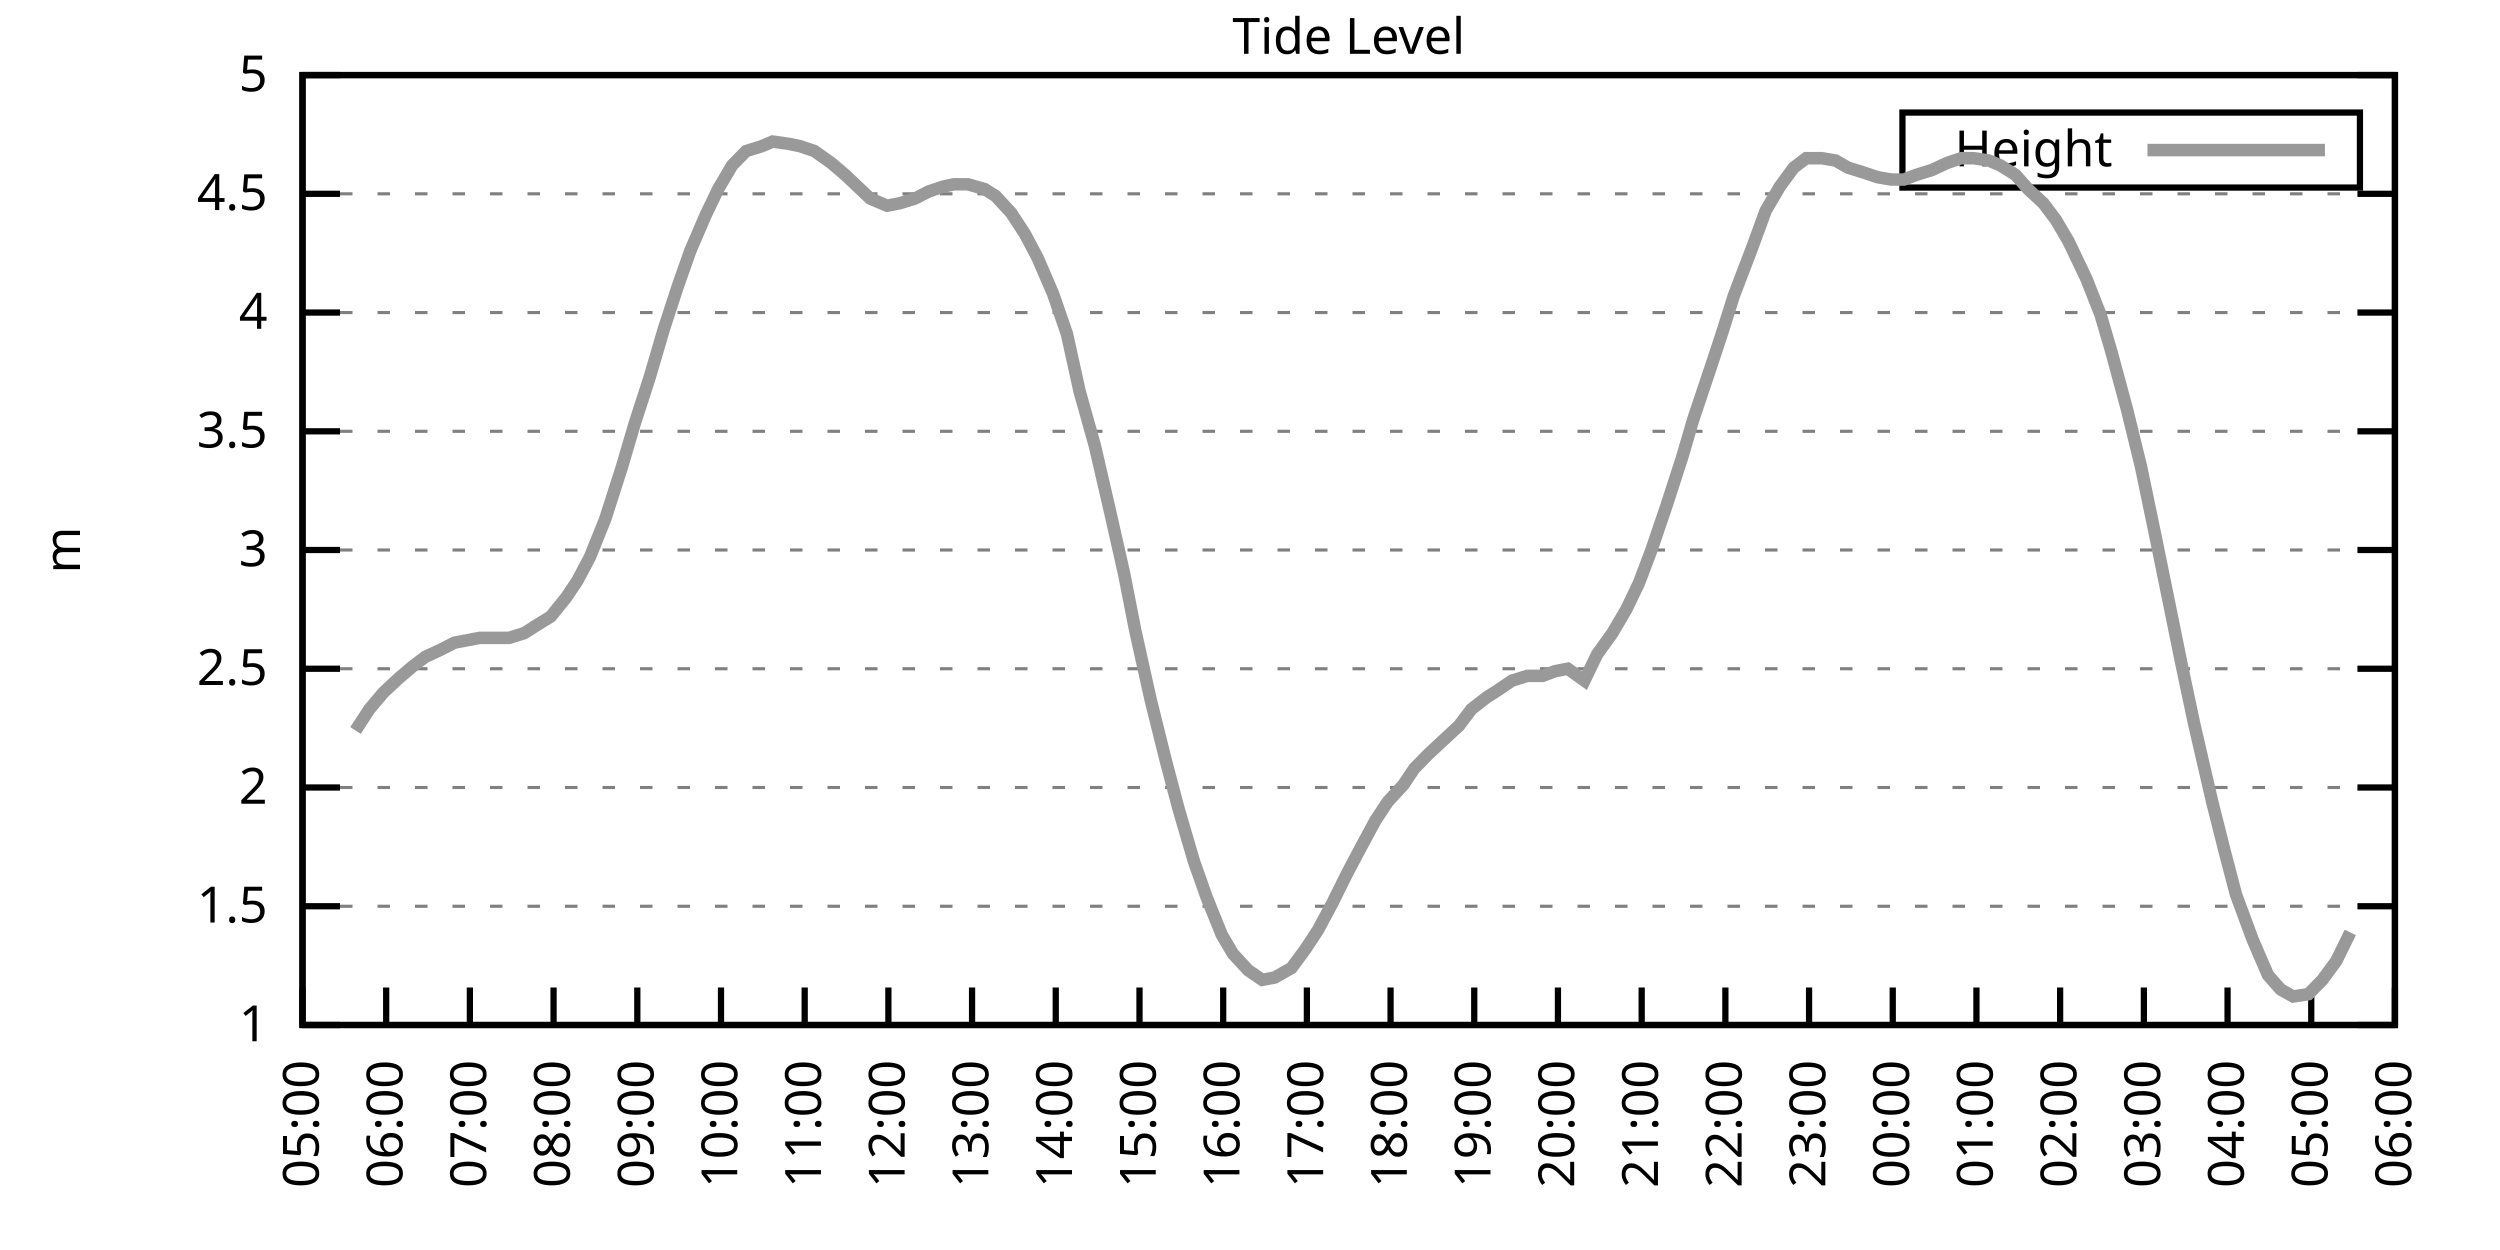
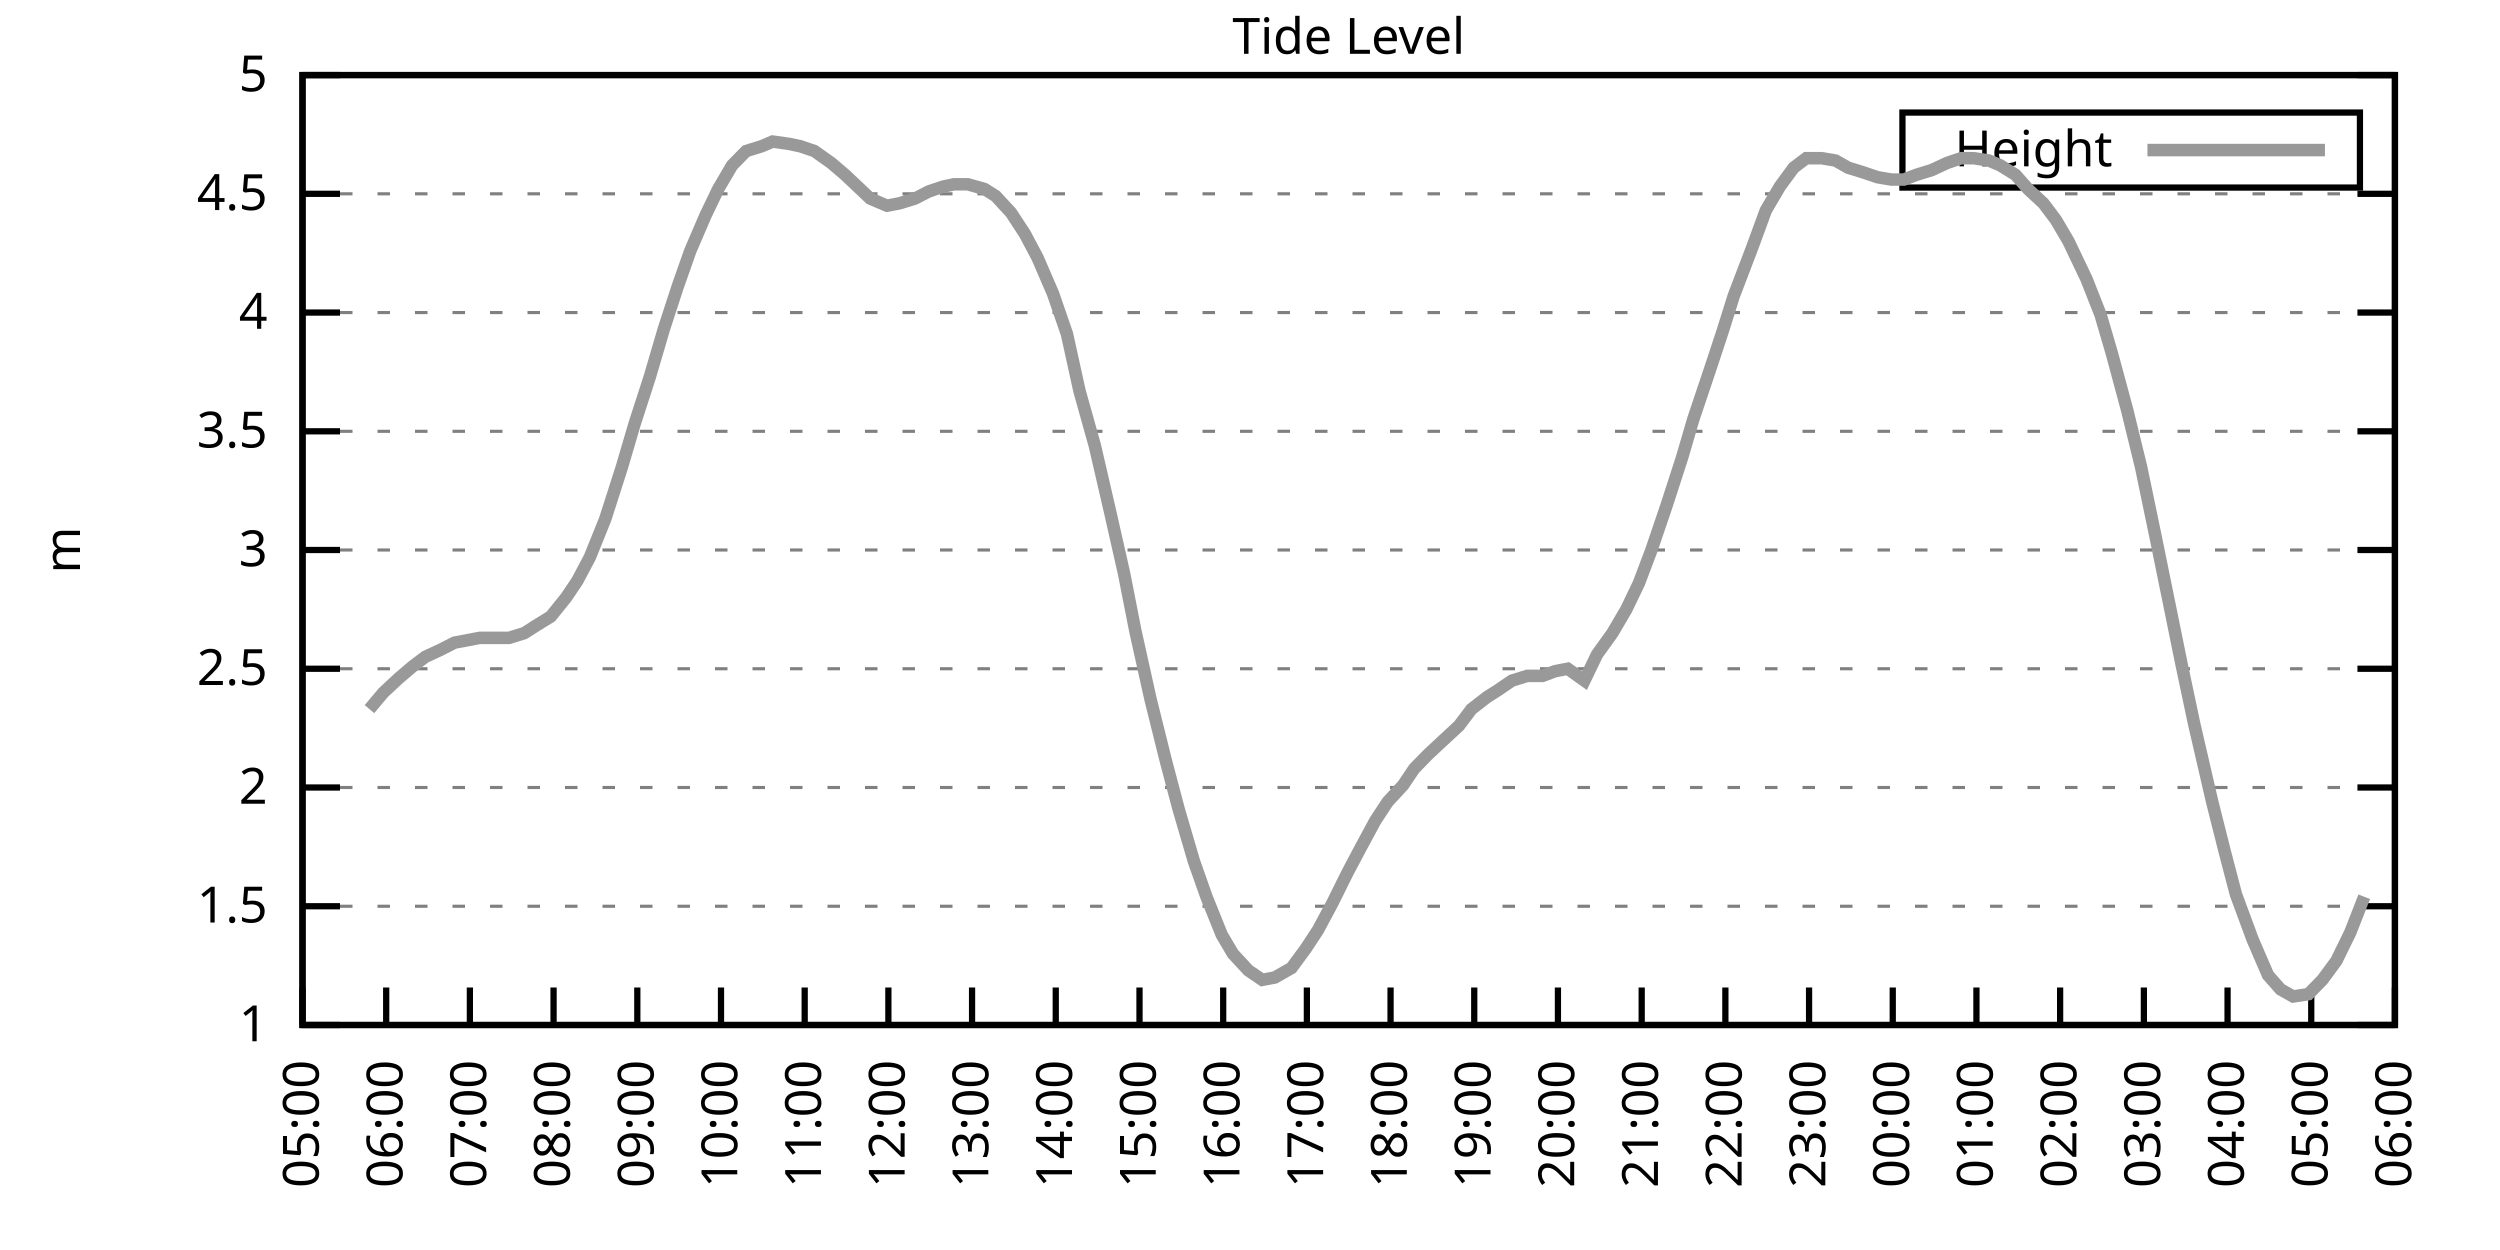
<svg xmlns="http://www.w3.org/2000/svg" xmlns:xlink="http://www.w3.org/1999/xlink" width="400" height="200" viewBox="0 0 400 200">
  <g id="gnuplot_canvas">
    <rect x="0" y="0" width="400" height="200" fill="none" />
    <defs>
      <circle id="gpDot" r="0.5" stroke-width="0.5" stroke="currentColor" />
      <path id="gpPt0" stroke-width="0.333" stroke="currentColor" d="M-1,0 h2 M0,-1 v2" />
      <path id="gpPt1" stroke-width="0.333" stroke="currentColor" d="M-1,-1 L1,1 M1,-1 L-1,1" />
      <path id="gpPt2" stroke-width="0.333" stroke="currentColor" d="M-1,0 L1,0 M0,-1 L0,1 M-1,-1 L1,1 M-1,1 L1,-1" />
      <rect id="gpPt3" stroke-width="0.333" stroke="currentColor" x="-1" y="-1" width="2" height="2" />
      <rect id="gpPt4" stroke-width="0.333" stroke="currentColor" fill="currentColor" x="-1" y="-1" width="2" height="2" />
      <circle id="gpPt5" stroke-width="0.333" stroke="currentColor" cx="0" cy="0" r="1" />
      <use xlink:href="#gpPt5" id="gpPt6" fill="currentColor" stroke="none" />
      <path id="gpPt7" stroke-width="0.333" stroke="currentColor" d="M0,-1.33 L-1.33,0.67 L1.33,0.67 z" />
      <use xlink:href="#gpPt7" id="gpPt8" fill="currentColor" stroke="none" />
      <use xlink:href="#gpPt7" id="gpPt9" stroke="currentColor" transform="rotate(180)" />
      <use xlink:href="#gpPt9" id="gpPt10" fill="currentColor" stroke="none" />
      <use xlink:href="#gpPt3" id="gpPt11" stroke="currentColor" transform="rotate(45)" />
      <use xlink:href="#gpPt11" id="gpPt12" fill="currentColor" stroke="none" />
      <path id="gpPt13" stroke-width="0.333" stroke="currentColor" d="M0,1.330 L1.265,0.411 L0.782,-1.067 L-0.782,-1.076 L-1.265,0.411 z" />
      <use xlink:href="#gpPt13" id="gpPt14" fill="currentColor" stroke="none" />
      <filter id="textbox" filterUnits="objectBoundingBox" x="0" y="0" height="1" width="1">
        <feFlood flood-color="white" flood-opacity="1" result="bgnd" />
        <feComposite in="SourceGraphic" in2="bgnd" operator="atop" />
      </filter>
      <filter id="greybox" filterUnits="objectBoundingBox" x="0" y="0" height="1" width="1">
        <feFlood flood-color="lightgrey" flood-opacity="1" result="grey" />
        <feComposite in="SourceGraphic" in2="grey" operator="atop" />
      </filter>
    </defs>
    <g fill="none" color="white" stroke="currentColor" stroke-width="1.00" stroke-linecap="butt" stroke-linejoin="miter">
</g>
    <g fill="none" color="black" stroke="currentColor" stroke-width="1.00" stroke-linecap="butt" stroke-linejoin="miter">
      <g stroke="none" shape-rendering="crispEdges">
        <polygon fill="rgb(255, 255, 255)" points="48.40,164.00 383.18,164.00 383.18,12.02 48.40,12.02 " />
      </g>
    </g>
    <g fill="none" color="black" stroke="currentColor" stroke-width="1.00" stroke-linecap="butt" stroke-linejoin="miter">
</g>
    <g fill="none" color="black" stroke="black" stroke-width="0.50" stroke-linecap="butt" stroke-linejoin="miter">
</g>
    <g fill="none" color="gray" stroke="currentColor" stroke-width="0.50" stroke-linecap="butt" stroke-linejoin="miter">
      <path stroke="gray" stroke-dasharray="2,4" class="gridline" d="M48.40,164.00 L383.19,164.00  " />
    </g>
    <g fill="none" color="gray" stroke="gray" stroke-width="1.00" stroke-linecap="butt" stroke-linejoin="miter">
</g>
    <g fill="none" color="black" stroke="currentColor" stroke-width="1.00" stroke-linecap="butt" stroke-linejoin="miter">
      <path stroke="black" d="M48.40,164.00 L54.40,164.00 M383.19,164.00 L377.19,164.00  " />
      <g transform="translate(42.80,166.60)" stroke="none" fill="black" font-family="Sans" font-size="8.00" text-anchor="end">
        <text>
          <tspan font-family="Sans"> 1</tspan>
        </text>
      </g>
    </g>
    <g fill="none" color="black" stroke="currentColor" stroke-width="1.00" stroke-linecap="butt" stroke-linejoin="miter">
</g>
    <g fill="none" color="black" stroke="black" stroke-width="0.50" stroke-linecap="butt" stroke-linejoin="miter">
</g>
    <g fill="none" color="gray" stroke="currentColor" stroke-width="0.50" stroke-linecap="butt" stroke-linejoin="miter">
      <path stroke="gray" stroke-dasharray="2,4" class="gridline" d="M48.40,145.00 L383.19,145.00  " />
    </g>
    <g fill="none" color="gray" stroke="gray" stroke-width="1.00" stroke-linecap="butt" stroke-linejoin="miter">
</g>
    <g fill="none" color="black" stroke="currentColor" stroke-width="1.00" stroke-linecap="butt" stroke-linejoin="miter">
      <path stroke="black" d="M48.40,145.00 L54.40,145.00 M383.19,145.00 L377.19,145.00  " />
      <g transform="translate(42.80,147.60)" stroke="none" fill="black" font-family="Sans" font-size="8.00" text-anchor="end">
        <text>
          <tspan font-family="Sans"> 1.5</tspan>
        </text>
      </g>
    </g>
    <g fill="none" color="black" stroke="currentColor" stroke-width="1.00" stroke-linecap="butt" stroke-linejoin="miter">
</g>
    <g fill="none" color="black" stroke="black" stroke-width="0.50" stroke-linecap="butt" stroke-linejoin="miter">
</g>
    <g fill="none" color="gray" stroke="currentColor" stroke-width="0.50" stroke-linecap="butt" stroke-linejoin="miter">
      <path stroke="gray" stroke-dasharray="2,4" class="gridline" d="M48.40,126.00 L383.19,126.00  " />
    </g>
    <g fill="none" color="gray" stroke="gray" stroke-width="1.00" stroke-linecap="butt" stroke-linejoin="miter">
</g>
    <g fill="none" color="black" stroke="currentColor" stroke-width="1.00" stroke-linecap="butt" stroke-linejoin="miter">
      <path stroke="black" d="M48.40,126.00 L54.40,126.00 M383.19,126.00 L377.19,126.00  " />
      <g transform="translate(42.80,128.60)" stroke="none" fill="black" font-family="Sans" font-size="8.00" text-anchor="end">
        <text>
          <tspan font-family="Sans"> 2</tspan>
        </text>
      </g>
    </g>
    <g fill="none" color="black" stroke="currentColor" stroke-width="1.00" stroke-linecap="butt" stroke-linejoin="miter">
</g>
    <g fill="none" color="black" stroke="black" stroke-width="0.50" stroke-linecap="butt" stroke-linejoin="miter">
</g>
    <g fill="none" color="gray" stroke="currentColor" stroke-width="0.50" stroke-linecap="butt" stroke-linejoin="miter">
      <path stroke="gray" stroke-dasharray="2,4" class="gridline" d="M48.40,107.00 L383.19,107.00  " />
    </g>
    <g fill="none" color="gray" stroke="gray" stroke-width="1.00" stroke-linecap="butt" stroke-linejoin="miter">
</g>
    <g fill="none" color="black" stroke="currentColor" stroke-width="1.00" stroke-linecap="butt" stroke-linejoin="miter">
      <path stroke="black" d="M48.40,107.00 L54.40,107.00 M383.19,107.00 L377.19,107.00  " />
      <g transform="translate(42.80,109.60)" stroke="none" fill="black" font-family="Sans" font-size="8.00" text-anchor="end">
        <text>
          <tspan font-family="Sans"> 2.5</tspan>
        </text>
      </g>
    </g>
    <g fill="none" color="black" stroke="currentColor" stroke-width="1.00" stroke-linecap="butt" stroke-linejoin="miter">
</g>
    <g fill="none" color="black" stroke="black" stroke-width="0.50" stroke-linecap="butt" stroke-linejoin="miter">
</g>
    <g fill="none" color="gray" stroke="currentColor" stroke-width="0.50" stroke-linecap="butt" stroke-linejoin="miter">
      <path stroke="gray" stroke-dasharray="2,4" class="gridline" d="M48.40,88.00 L383.19,88.00  " />
    </g>
    <g fill="none" color="gray" stroke="gray" stroke-width="1.00" stroke-linecap="butt" stroke-linejoin="miter">
</g>
    <g fill="none" color="black" stroke="currentColor" stroke-width="1.00" stroke-linecap="butt" stroke-linejoin="miter">
      <path stroke="black" d="M48.40,88.00 L54.40,88.00 M383.19,88.00 L377.19,88.00  " />
      <g transform="translate(42.80,90.60)" stroke="none" fill="black" font-family="Sans" font-size="8.00" text-anchor="end">
        <text>
          <tspan font-family="Sans"> 3</tspan>
        </text>
      </g>
    </g>
    <g fill="none" color="black" stroke="currentColor" stroke-width="1.00" stroke-linecap="butt" stroke-linejoin="miter">
</g>
    <g fill="none" color="black" stroke="black" stroke-width="0.50" stroke-linecap="butt" stroke-linejoin="miter">
</g>
    <g fill="none" color="gray" stroke="currentColor" stroke-width="0.50" stroke-linecap="butt" stroke-linejoin="miter">
      <path stroke="gray" stroke-dasharray="2,4" class="gridline" d="M48.40,69.01 L383.19,69.01  " />
    </g>
    <g fill="none" color="gray" stroke="gray" stroke-width="1.00" stroke-linecap="butt" stroke-linejoin="miter">
</g>
    <g fill="none" color="black" stroke="currentColor" stroke-width="1.00" stroke-linecap="butt" stroke-linejoin="miter">
      <path stroke="black" d="M48.40,69.01 L54.40,69.01 M383.19,69.01 L377.19,69.01  " />
      <g transform="translate(42.80,71.61)" stroke="none" fill="black" font-family="Sans" font-size="8.00" text-anchor="end">
        <text>
          <tspan font-family="Sans"> 3.5</tspan>
        </text>
      </g>
    </g>
    <g fill="none" color="black" stroke="currentColor" stroke-width="1.00" stroke-linecap="butt" stroke-linejoin="miter">
</g>
    <g fill="none" color="black" stroke="black" stroke-width="0.50" stroke-linecap="butt" stroke-linejoin="miter">
</g>
    <g fill="none" color="gray" stroke="currentColor" stroke-width="0.50" stroke-linecap="butt" stroke-linejoin="miter">
      <path stroke="gray" stroke-dasharray="2,4" class="gridline" d="M48.40,50.01 L383.19,50.01  " />
    </g>
    <g fill="none" color="gray" stroke="gray" stroke-width="1.00" stroke-linecap="butt" stroke-linejoin="miter">
</g>
    <g fill="none" color="black" stroke="currentColor" stroke-width="1.00" stroke-linecap="butt" stroke-linejoin="miter">
      <path stroke="black" d="M48.40,50.01 L54.40,50.01 M383.19,50.01 L377.19,50.01  " />
      <g transform="translate(42.80,52.61)" stroke="none" fill="black" font-family="Sans" font-size="8.00" text-anchor="end">
        <text>
          <tspan font-family="Sans"> 4</tspan>
        </text>
      </g>
    </g>
    <g fill="none" color="black" stroke="currentColor" stroke-width="1.00" stroke-linecap="butt" stroke-linejoin="miter">
</g>
    <g fill="none" color="black" stroke="black" stroke-width="0.50" stroke-linecap="butt" stroke-linejoin="miter">
</g>
    <g fill="none" color="gray" stroke="currentColor" stroke-width="0.50" stroke-linecap="butt" stroke-linejoin="miter">
      <path stroke="gray" stroke-dasharray="2,4" class="gridline" d="M48.40,31.01 L383.19,31.01  " />
    </g>
    <g fill="none" color="gray" stroke="gray" stroke-width="1.00" stroke-linecap="butt" stroke-linejoin="miter">
</g>
    <g fill="none" color="black" stroke="currentColor" stroke-width="1.00" stroke-linecap="butt" stroke-linejoin="miter">
      <path stroke="black" d="M48.40,31.01 L54.40,31.01 M383.19,31.01 L377.19,31.01  " />
      <g transform="translate(42.80,33.61)" stroke="none" fill="black" font-family="Sans" font-size="8.00" text-anchor="end">
        <text>
          <tspan font-family="Sans"> 4.5</tspan>
        </text>
      </g>
    </g>
    <g fill="none" color="black" stroke="currentColor" stroke-width="1.00" stroke-linecap="butt" stroke-linejoin="miter">
</g>
    <g fill="none" color="black" stroke="black" stroke-width="0.50" stroke-linecap="butt" stroke-linejoin="miter">
</g>
    <g fill="none" color="gray" stroke="currentColor" stroke-width="0.50" stroke-linecap="butt" stroke-linejoin="miter">
      <path stroke="gray" stroke-dasharray="2,4" class="gridline" d="M48.40,12.01 L383.19,12.01  " />
    </g>
    <g fill="none" color="gray" stroke="gray" stroke-width="1.00" stroke-linecap="butt" stroke-linejoin="miter">
</g>
    <g fill="none" color="black" stroke="currentColor" stroke-width="1.00" stroke-linecap="butt" stroke-linejoin="miter">
      <path stroke="black" d="M48.40,12.01 L54.40,12.01 M383.19,12.01 L377.19,12.01  " />
      <g transform="translate(42.80,14.61)" stroke="none" fill="black" font-family="Sans" font-size="8.00" text-anchor="end">
        <text>
          <tspan font-family="Sans"> 5</tspan>
        </text>
      </g>
    </g>
    <g fill="none" color="black" stroke="currentColor" stroke-width="1.00" stroke-linecap="butt" stroke-linejoin="miter">
      <path stroke="black" d="M48.40,164.00 L48.40,158.00  " />
      <g transform="translate(51.00,169.60) rotate(270.00)" stroke="none" fill="black" font-family="Sans" font-size="8.00" text-anchor="end">
        <text>
          <tspan font-family="Sans">05:00</tspan>
        </text>
      </g>
    </g>
    <g fill="none" color="black" stroke="currentColor" stroke-width="1.00" stroke-linecap="butt" stroke-linejoin="miter">
      <path stroke="black" d="M61.79,164.00 L61.79,158.00  " />
      <g transform="translate(64.39,169.60) rotate(270.00)" stroke="none" fill="black" font-family="Sans" font-size="8.00" text-anchor="end">
        <text>
          <tspan font-family="Sans">06:00</tspan>
        </text>
      </g>
    </g>
    <g fill="none" color="black" stroke="currentColor" stroke-width="1.00" stroke-linecap="butt" stroke-linejoin="miter">
      <path stroke="black" d="M75.18,164.00 L75.18,158.00  " />
      <g transform="translate(77.78,169.60) rotate(270.00)" stroke="none" fill="black" font-family="Sans" font-size="8.00" text-anchor="end">
        <text>
          <tspan font-family="Sans">07:00</tspan>
        </text>
      </g>
    </g>
    <g fill="none" color="black" stroke="currentColor" stroke-width="1.00" stroke-linecap="butt" stroke-linejoin="miter">
      <path stroke="black" d="M88.57,164.00 L88.57,158.00  " />
      <g transform="translate(91.17,169.60) rotate(270.00)" stroke="none" fill="black" font-family="Sans" font-size="8.00" text-anchor="end">
        <text>
          <tspan font-family="Sans">08:00</tspan>
        </text>
      </g>
    </g>
    <g fill="none" color="black" stroke="currentColor" stroke-width="1.00" stroke-linecap="butt" stroke-linejoin="miter">
      <path stroke="black" d="M101.97,164.00 L101.97,158.00  " />
      <g transform="translate(104.57,169.60) rotate(270.00)" stroke="none" fill="black" font-family="Sans" font-size="8.00" text-anchor="end">
        <text>
          <tspan font-family="Sans">09:00</tspan>
        </text>
      </g>
    </g>
    <g fill="none" color="black" stroke="currentColor" stroke-width="1.00" stroke-linecap="butt" stroke-linejoin="miter">
      <path stroke="black" d="M115.36,164.00 L115.36,158.00  " />
      <g transform="translate(117.96,169.60) rotate(270.00)" stroke="none" fill="black" font-family="Sans" font-size="8.00" text-anchor="end">
        <text>
          <tspan font-family="Sans">10:00</tspan>
        </text>
      </g>
    </g>
    <g fill="none" color="black" stroke="currentColor" stroke-width="1.00" stroke-linecap="butt" stroke-linejoin="miter">
      <path stroke="black" d="M128.75,164.00 L128.75,158.00  " />
      <g transform="translate(131.35,169.60) rotate(270.00)" stroke="none" fill="black" font-family="Sans" font-size="8.00" text-anchor="end">
        <text>
          <tspan font-family="Sans">11:00</tspan>
        </text>
      </g>
    </g>
    <g fill="none" color="black" stroke="currentColor" stroke-width="1.00" stroke-linecap="butt" stroke-linejoin="miter">
      <path stroke="black" d="M142.14,164.00 L142.14,158.00  " />
      <g transform="translate(144.74,169.60) rotate(270.00)" stroke="none" fill="black" font-family="Sans" font-size="8.00" text-anchor="end">
        <text>
          <tspan font-family="Sans">12:00</tspan>
        </text>
      </g>
    </g>
    <g fill="none" color="black" stroke="currentColor" stroke-width="1.00" stroke-linecap="butt" stroke-linejoin="miter">
      <path stroke="black" d="M155.53,164.00 L155.53,158.00  " />
      <g transform="translate(158.13,169.60) rotate(270.00)" stroke="none" fill="black" font-family="Sans" font-size="8.00" text-anchor="end">
        <text>
          <tspan font-family="Sans">13:00</tspan>
        </text>
      </g>
    </g>
    <g fill="none" color="black" stroke="currentColor" stroke-width="1.00" stroke-linecap="butt" stroke-linejoin="miter">
      <path stroke="black" d="M168.92,164.00 L168.92,158.00  " />
      <g transform="translate(171.52,169.60) rotate(270.00)" stroke="none" fill="black" font-family="Sans" font-size="8.00" text-anchor="end">
        <text>
          <tspan font-family="Sans">14:00</tspan>
        </text>
      </g>
    </g>
    <g fill="none" color="black" stroke="currentColor" stroke-width="1.00" stroke-linecap="butt" stroke-linejoin="miter">
      <path stroke="black" d="M182.32,164.00 L182.32,158.00  " />
      <g transform="translate(184.92,169.60) rotate(270.00)" stroke="none" fill="black" font-family="Sans" font-size="8.00" text-anchor="end">
        <text>
          <tspan font-family="Sans">15:00</tspan>
        </text>
      </g>
    </g>
    <g fill="none" color="black" stroke="currentColor" stroke-width="1.00" stroke-linecap="butt" stroke-linejoin="miter">
      <path stroke="black" d="M195.71,164.00 L195.71,158.00  " />
      <g transform="translate(198.31,169.60) rotate(270.00)" stroke="none" fill="black" font-family="Sans" font-size="8.00" text-anchor="end">
        <text>
          <tspan font-family="Sans">16:00</tspan>
        </text>
      </g>
    </g>
    <g fill="none" color="black" stroke="currentColor" stroke-width="1.00" stroke-linecap="butt" stroke-linejoin="miter">
      <path stroke="black" d="M209.10,164.00 L209.10,158.00  " />
      <g transform="translate(211.70,169.60) rotate(270.00)" stroke="none" fill="black" font-family="Sans" font-size="8.00" text-anchor="end">
        <text>
          <tspan font-family="Sans">17:00</tspan>
        </text>
      </g>
    </g>
    <g fill="none" color="black" stroke="currentColor" stroke-width="1.00" stroke-linecap="butt" stroke-linejoin="miter">
      <path stroke="black" d="M222.49,164.00 L222.49,158.00  " />
      <g transform="translate(225.09,169.60) rotate(270.00)" stroke="none" fill="black" font-family="Sans" font-size="8.00" text-anchor="end">
        <text>
          <tspan font-family="Sans">18:00</tspan>
        </text>
      </g>
    </g>
    <g fill="none" color="black" stroke="currentColor" stroke-width="1.00" stroke-linecap="butt" stroke-linejoin="miter">
      <path stroke="black" d="M235.88,164.00 L235.88,158.00  " />
      <g transform="translate(238.48,169.60) rotate(270.00)" stroke="none" fill="black" font-family="Sans" font-size="8.00" text-anchor="end">
        <text>
          <tspan font-family="Sans">19:00</tspan>
        </text>
      </g>
    </g>
    <g fill="none" color="black" stroke="currentColor" stroke-width="1.00" stroke-linecap="butt" stroke-linejoin="miter">
      <path stroke="black" d="M249.27,164.00 L249.27,158.00  " />
      <g transform="translate(251.87,169.60) rotate(270.00)" stroke="none" fill="black" font-family="Sans" font-size="8.00" text-anchor="end">
        <text>
          <tspan font-family="Sans">20:00</tspan>
        </text>
      </g>
    </g>
    <g fill="none" color="black" stroke="currentColor" stroke-width="1.00" stroke-linecap="butt" stroke-linejoin="miter">
      <path stroke="black" d="M262.67,164.00 L262.67,158.00  " />
      <g transform="translate(265.27,169.60) rotate(270.00)" stroke="none" fill="black" font-family="Sans" font-size="8.00" text-anchor="end">
        <text>
          <tspan font-family="Sans">21:00</tspan>
        </text>
      </g>
    </g>
    <g fill="none" color="black" stroke="currentColor" stroke-width="1.00" stroke-linecap="butt" stroke-linejoin="miter">
      <path stroke="black" d="M276.06,164.00 L276.06,158.00  " />
      <g transform="translate(278.66,169.60) rotate(270.00)" stroke="none" fill="black" font-family="Sans" font-size="8.00" text-anchor="end">
        <text>
          <tspan font-family="Sans">22:00</tspan>
        </text>
      </g>
    </g>
    <g fill="none" color="black" stroke="currentColor" stroke-width="1.00" stroke-linecap="butt" stroke-linejoin="miter">
      <path stroke="black" d="M289.45,164.00 L289.45,158.00  " />
      <g transform="translate(292.05,169.60) rotate(270.00)" stroke="none" fill="black" font-family="Sans" font-size="8.00" text-anchor="end">
        <text>
          <tspan font-family="Sans">23:00</tspan>
        </text>
      </g>
    </g>
    <g fill="none" color="black" stroke="currentColor" stroke-width="1.00" stroke-linecap="butt" stroke-linejoin="miter">
      <path stroke="black" d="M302.84,164.00 L302.84,158.00  " />
      <g transform="translate(305.44,169.60) rotate(270.00)" stroke="none" fill="black" font-family="Sans" font-size="8.00" text-anchor="end">
        <text>
          <tspan font-family="Sans">00:00</tspan>
        </text>
      </g>
    </g>
    <g fill="none" color="black" stroke="currentColor" stroke-width="1.00" stroke-linecap="butt" stroke-linejoin="miter">
      <path stroke="black" d="M316.23,164.00 L316.23,158.00  " />
      <g transform="translate(318.83,169.60) rotate(270.00)" stroke="none" fill="black" font-family="Sans" font-size="8.00" text-anchor="end">
        <text>
          <tspan font-family="Sans">01:00</tspan>
        </text>
      </g>
    </g>
    <g fill="none" color="black" stroke="currentColor" stroke-width="1.00" stroke-linecap="butt" stroke-linejoin="miter">
      <path stroke="black" d="M329.62,164.00 L329.62,158.00  " />
      <g transform="translate(332.22,169.60) rotate(270.00)" stroke="none" fill="black" font-family="Sans" font-size="8.00" text-anchor="end">
        <text>
          <tspan font-family="Sans">02:00</tspan>
        </text>
      </g>
    </g>
    <g fill="none" color="black" stroke="currentColor" stroke-width="1.00" stroke-linecap="butt" stroke-linejoin="miter">
      <path stroke="black" d="M343.02,164.00 L343.02,158.00  " />
      <g transform="translate(345.62,169.60) rotate(270.00)" stroke="none" fill="black" font-family="Sans" font-size="8.00" text-anchor="end">
        <text>
          <tspan font-family="Sans">03:00</tspan>
        </text>
      </g>
    </g>
    <g fill="none" color="black" stroke="currentColor" stroke-width="1.00" stroke-linecap="butt" stroke-linejoin="miter">
      <path stroke="black" d="M356.41,164.00 L356.41,158.00  " />
      <g transform="translate(359.01,169.60) rotate(270.00)" stroke="none" fill="black" font-family="Sans" font-size="8.00" text-anchor="end">
        <text>
          <tspan font-family="Sans">04:00</tspan>
        </text>
      </g>
    </g>
    <g fill="none" color="black" stroke="currentColor" stroke-width="1.00" stroke-linecap="butt" stroke-linejoin="miter">
      <path stroke="black" d="M369.80,164.00 L369.80,158.00  " />
      <g transform="translate(372.40,169.60) rotate(270.00)" stroke="none" fill="black" font-family="Sans" font-size="8.00" text-anchor="end">
        <text>
          <tspan font-family="Sans">05:00</tspan>
        </text>
      </g>
    </g>
    <g fill="none" color="black" stroke="currentColor" stroke-width="1.00" stroke-linecap="butt" stroke-linejoin="miter">
      <path stroke="black" d="M383.19,164.00 L383.19,158.00  " />
      <g transform="translate(385.79,169.60) rotate(270.00)" stroke="none" fill="black" font-family="Sans" font-size="8.00" text-anchor="end">
        <text>
          <tspan font-family="Sans">06:00</tspan>
        </text>
      </g>
    </g>
    <g fill="none" color="black" stroke="currentColor" stroke-width="1.00" stroke-linecap="butt" stroke-linejoin="miter">
</g>
    <g fill="none" color="black" stroke="currentColor" stroke-width="1.00" stroke-linecap="butt" stroke-linejoin="miter">
      <path stroke="black" d="M48.40,12.01 L48.40,164.00 L383.19,164.00 L383.19,12.01 L48.40,12.01 Z  " />
    </g>
    <g fill="none" color="black" stroke="currentColor" stroke-width="1.00" stroke-linecap="butt" stroke-linejoin="miter">
</g>
    <g fill="none" color="black" stroke="currentColor" stroke-width="1.00" stroke-linecap="butt" stroke-linejoin="miter">
      <path stroke="black" d="M304.39,30.01 L304.39,18.01 L377.59,18.01 L377.59,30.01 L304.39,30.01 Z  " />
    </g>
    <g id="Tide_level_plot_1">
      <g fill="none" color="white" stroke="black" stroke-width="2.00" stroke-linecap="butt" stroke-linejoin="miter">
</g>
      <g fill="none" color="black" stroke="currentColor" stroke-width="2.00" stroke-linecap="butt" stroke-linejoin="miter">
        <g transform="translate(337.99,26.61)" stroke="none" fill="black" font-family="Sans" font-size="8.00" text-anchor="end">
          <text>
            <tspan font-family="Sans">Height</tspan>
          </text>
        </g>
      </g>
      <g fill="none" color="black" stroke="currentColor" stroke-width="2.00" stroke-linecap="butt" stroke-linejoin="miter">
-         <path stroke="rgb(153, 153, 153)" d="M343.59,24.01 L371.99,24.01 M56.88,116.88 L59.11,113.46 L61.35,110.80 L63.80,108.52 L66.03,106.62 L68.04,105.10   L70.50,103.96 L72.73,102.82 L74.74,102.44 L76.75,102.06 L79.42,102.06 L81.43,102.06 L83.89,101.30 L85.67,100.16   L88.13,98.64 L90.58,95.60 L92.37,92.94 L94.38,89.14 L96.83,83.07 L99.51,74.71 L101.52,67.87 L103.98,60.27   L106.21,52.67 L108.44,45.83 L110.45,40.13 L112.90,34.43 L114.91,30.25 L117.14,26.45 L119.38,24.17 L121.83,23.41   L123.62,22.65 L126.29,23.03 L128.08,23.41 L130.31,24.17 L132.99,26.07 L135.22,27.97 L137.23,29.87 L139.24,31.77   L141.92,32.91 L143.93,32.53 L146.38,31.77 L148.61,30.63 L150.85,29.87 L152.63,29.49 L154.86,29.49 L157.54,30.25   L159.33,31.39 L161.78,34.05 L164.01,37.47 L166.02,41.27 L168.48,46.97 L170.71,53.43 L172.72,62.55 L175.17,71.29   L177.63,81.93 L179.86,91.80 L181.65,100.92 L184.10,111.94 L186.56,121.82 L188.57,129.42 L191.02,137.78 L193.03,143.48   L195.48,149.56 L197.27,152.60 L199.73,155.26 L201.96,156.78 L203.97,156.40 L206.64,154.88 L208.88,151.84 L210.88,148.80   L213.12,144.62 L215.57,139.68 L217.58,135.88 L220.04,131.32 L222.04,128.28 L224.50,125.62 L226.29,122.96 L228.52,120.68   L230.97,118.40 L233.43,116.12 L235.44,113.46 L237.89,111.56 L239.68,110.42 L241.91,108.90 L244.36,108.14 L246.82,108.14   L248.83,107.38 L250.84,107.00 L253.51,108.90 L255.52,104.72 L257.98,101.30 L260.21,97.50 L262.22,93.32 L264.23,88.00   L266.68,80.79 L269.14,73.19 L270.92,67.11 L273.60,59.13 L275.61,53.05 L277.40,47.35 L280.30,39.75 L282.53,33.67   L284.76,29.87 L286.99,26.83 L289.00,25.31 L291.46,25.31 L293.69,25.69 L295.70,26.83 L298.15,27.59 L300.39,28.35   L302.62,28.73 L304.63,28.73 L306.63,27.97 L309.09,27.21 L311.54,26.07 L313.78,25.31 L315.79,25.31 L318.24,25.69   L320.03,26.45 L322.48,27.97 L324.49,30.25 L326.95,32.53 L328.95,35.19 L330.96,38.61 L333.86,44.69 L336.10,50.39   L337.88,56.47 L340.34,65.59 L342.57,74.71 L345.02,86.49 L347.03,96.36 L349.04,106.24 L351.05,115.74 L353.95,128.28   L355.96,136.26 L357.75,143.10 L360.42,150.32 L362.88,156.02 L364.89,158.30 L366.90,159.44 L369.35,159.06 L371.58,156.78   L373.82,153.74 L376.05,149.18  " />
+         <path stroke="rgb(153, 153, 153)" d="M343.59,24.01 L371.99,24.01 M59.11,113.46 L61.35,110.80 L63.80,108.52 L66.03,106.62 L68.04,105.10 L70.50,103.96   L72.73,102.82 L74.74,102.44 L76.75,102.06 L79.42,102.06 L81.43,102.06 L83.89,101.30 L85.67,100.16 L88.13,98.64   L90.58,95.60 L92.37,92.94 L94.38,89.14 L96.83,83.07 L99.51,74.71 L101.52,67.87 L103.98,60.27 L106.21,52.67   L108.44,45.83 L110.45,40.13 L112.90,34.43 L114.91,30.25 L117.14,26.45 L119.38,24.17 L121.83,23.41 L123.62,22.65   L126.29,23.03 L128.08,23.41 L130.31,24.17 L132.99,26.07 L135.22,27.97 L137.23,29.87 L139.24,31.77 L141.92,32.91   L143.93,32.53 L146.38,31.77 L148.61,30.63 L150.85,29.87 L152.63,29.49 L154.86,29.49 L157.54,30.25 L159.33,31.39   L161.78,34.05 L164.01,37.47 L166.02,41.27 L168.48,46.97 L170.71,53.43 L172.72,62.55 L175.17,71.29 L177.63,81.93   L179.86,91.80 L181.65,100.92 L184.10,111.94 L186.56,121.82 L188.57,129.42 L191.02,137.78 L193.03,143.48 L195.48,149.56   L197.27,152.60 L199.73,155.26 L201.96,156.78 L203.97,156.40 L206.64,154.88 L208.88,151.84 L210.88,148.80 L213.12,144.62   L215.57,139.68 L217.58,135.88 L220.04,131.32 L222.04,128.28 L224.50,125.62 L226.29,122.96 L228.52,120.68 L230.97,118.40   L233.43,116.12 L235.44,113.46 L237.89,111.56 L239.68,110.42 L241.91,108.90 L244.36,108.14 L246.82,108.14 L248.83,107.38   L250.84,107.00 L253.51,108.90 L255.52,104.72 L257.98,101.30 L260.21,97.50 L262.22,93.32 L264.23,88.00 L266.68,80.79   L269.14,73.19 L270.92,67.11 L273.60,59.13 L275.61,53.05 L277.40,47.35 L280.30,39.75 L282.53,33.67 L284.76,29.87   L286.99,26.83 L289.00,25.31 L291.46,25.31 L293.69,25.69 L295.70,26.83 L298.15,27.59 L300.39,28.35 L302.62,28.73   L304.63,28.73 L306.63,27.97 L309.09,27.21 L311.54,26.07 L313.78,25.31 L315.79,25.31 L318.24,25.69 L320.03,26.45   L322.48,27.97 L324.49,30.25 L326.95,32.53 L328.95,35.19 L330.96,38.61 L333.86,44.69 L336.10,50.39 L337.88,56.47   L340.34,65.59 L342.57,74.71 L345.02,86.49 L347.03,96.36 L349.04,106.24 L351.05,115.74 L353.95,128.28 L355.96,136.26   L357.75,143.10 L360.42,150.32 L362.88,156.02 L364.89,158.30 L366.90,159.44 L369.35,159.06 L371.58,156.78 L373.82,153.74   L376.05,149.18 L378.28,143.48  " />
      </g>
    </g>
    <g fill="none" color="black" stroke="currentColor" stroke-width="2.00" stroke-linecap="butt" stroke-linejoin="miter">
</g>
    <g fill="none" color="black" stroke="black" stroke-width="1.00" stroke-linecap="butt" stroke-linejoin="miter">
</g>
    <g fill="none" color="black" stroke="currentColor" stroke-width="1.00" stroke-linecap="butt" stroke-linejoin="miter">
      <path stroke="black" d="M48.40,12.01 L48.40,164.00 L383.19,164.00 L383.19,12.01 L48.40,12.01 Z  " />
      <g transform="translate(12.80,88.01) rotate(270.00)" stroke="none" fill="black" font-family="Sans" font-size="8.00" text-anchor="middle">
        <text>
          <tspan font-family="Sans">m</tspan>
        </text>
      </g>
    </g>
    <g fill="none" color="black" stroke="currentColor" stroke-width="1.00" stroke-linecap="butt" stroke-linejoin="miter">
</g>
    <g fill="none" color="black" stroke="currentColor" stroke-width="1.00" stroke-linecap="butt" stroke-linejoin="miter">
      <g transform="translate(215.79,8.61)" stroke="none" fill="black" font-family="Sans" font-size="8.00" text-anchor="middle">
        <text>
          <tspan font-family="Sans">Tide Level</tspan>
        </text>
      </g>
    </g>
    <g fill="none" color="black" stroke="currentColor" stroke-width="1.00" stroke-linecap="butt" stroke-linejoin="miter">
</g>
  </g>
</svg>
